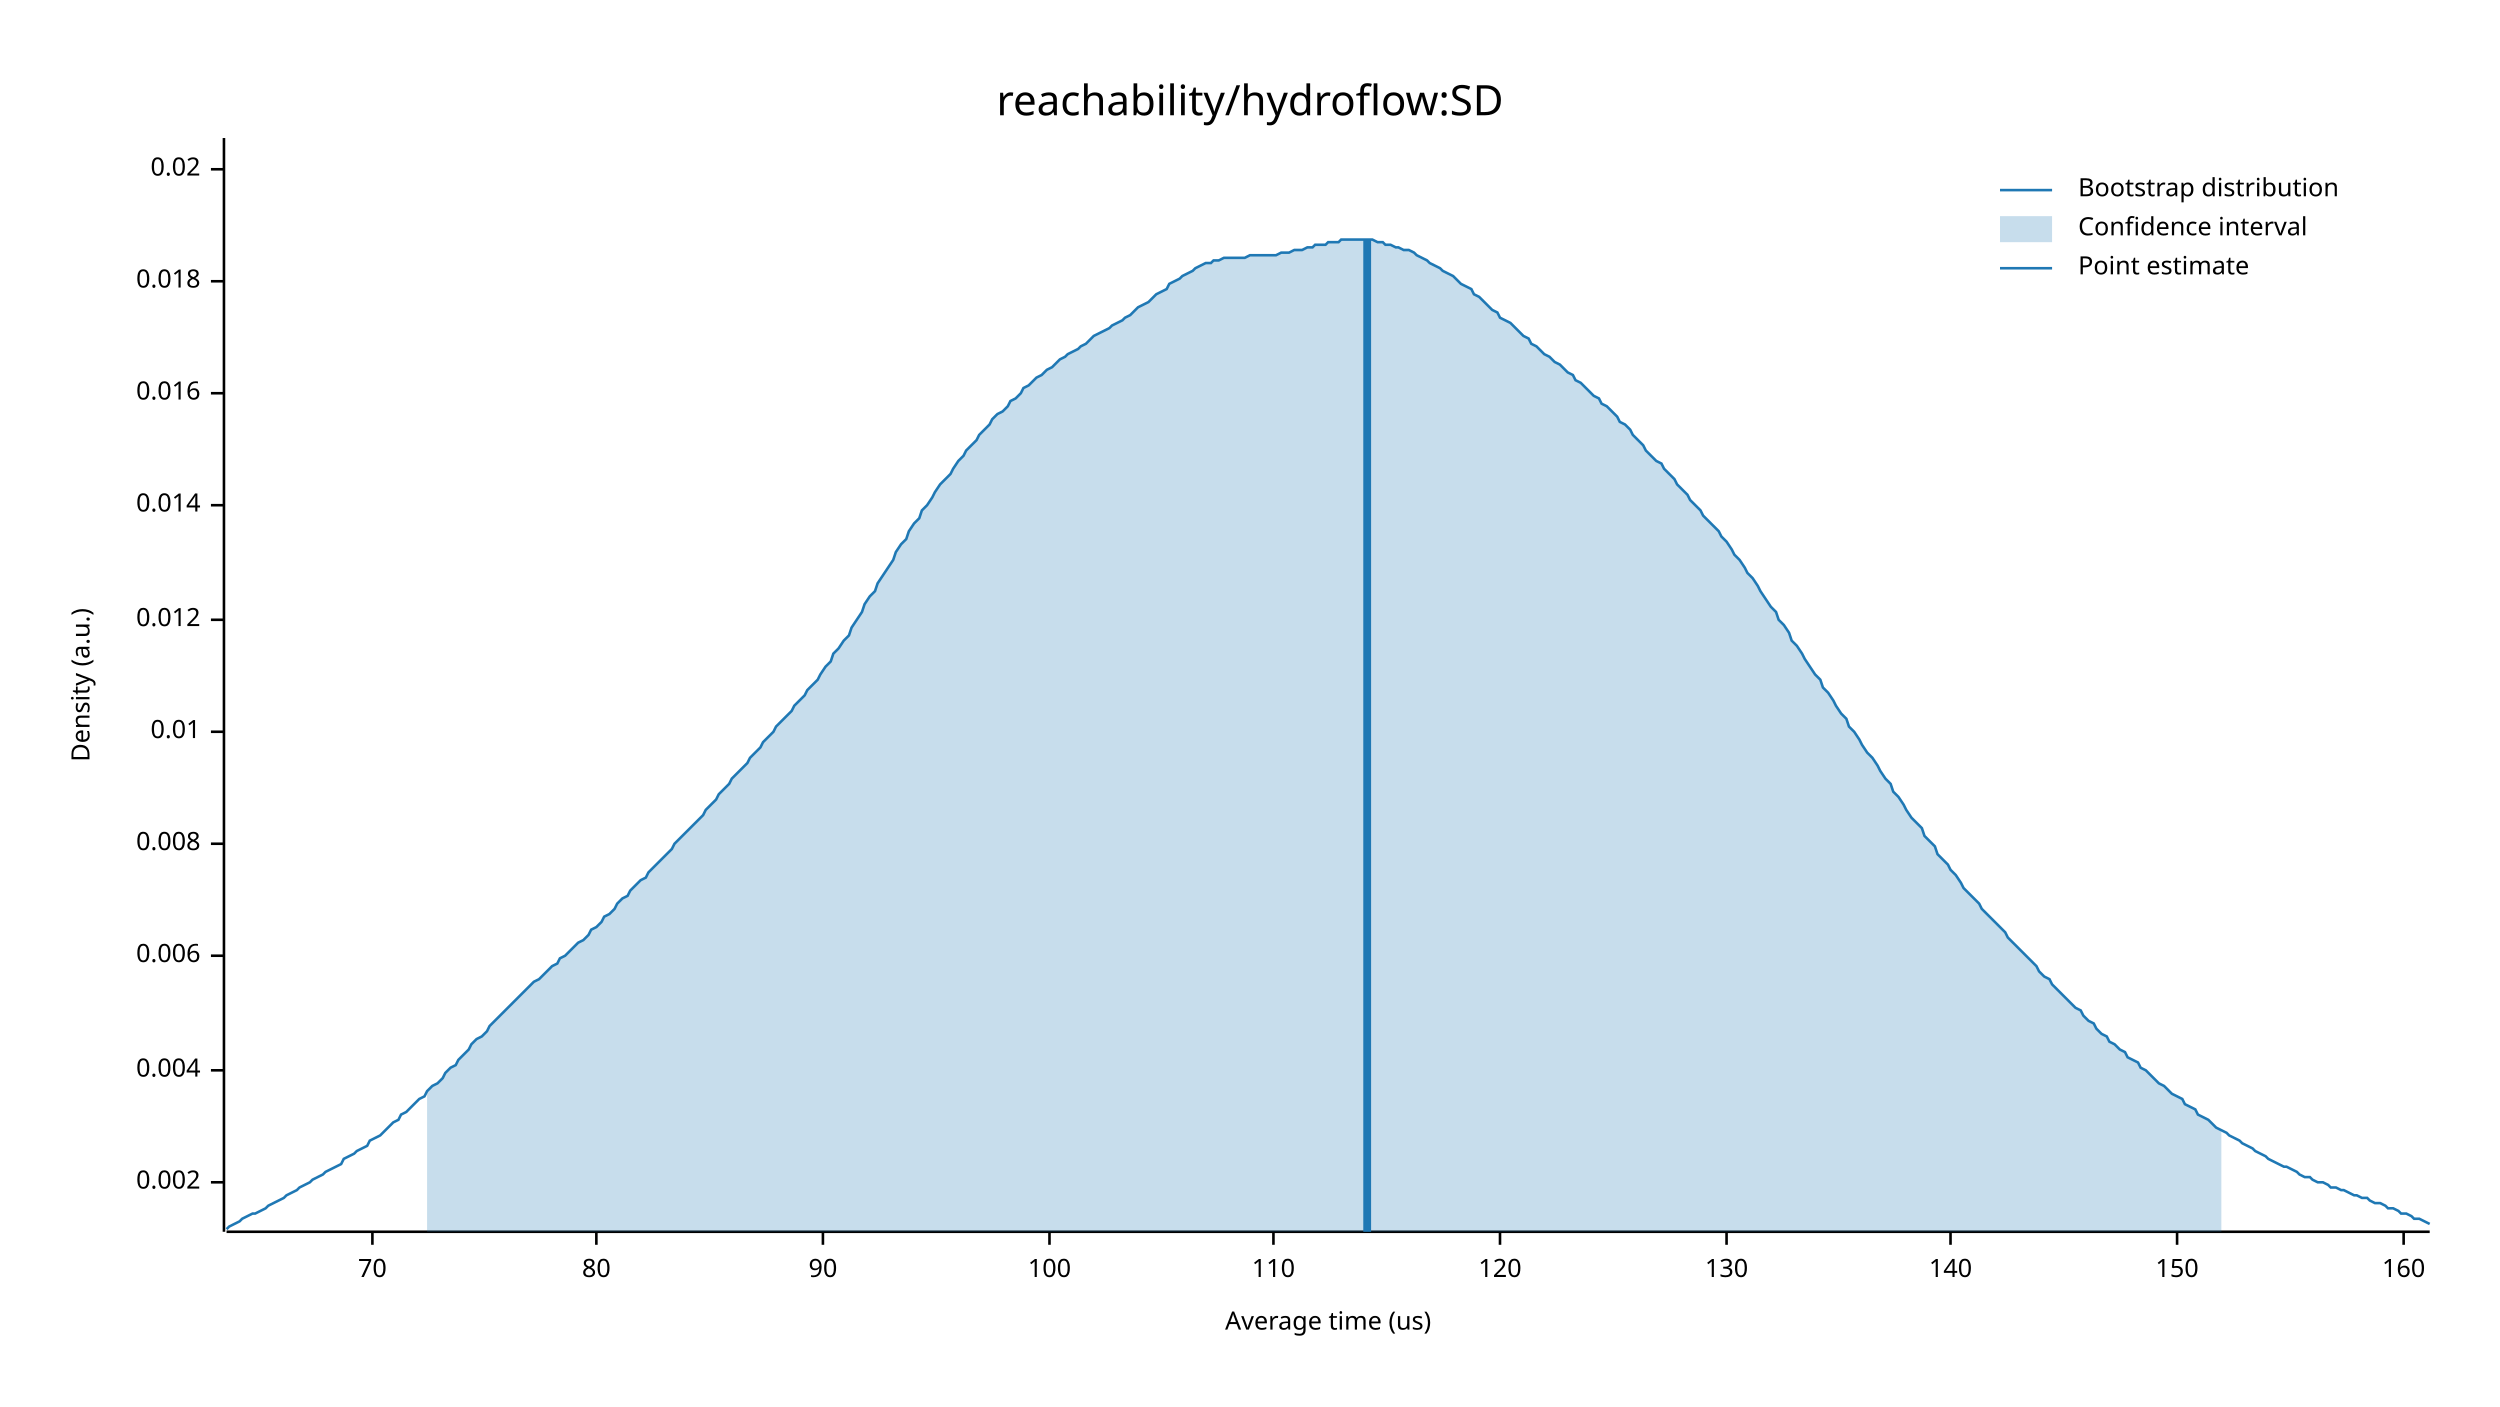
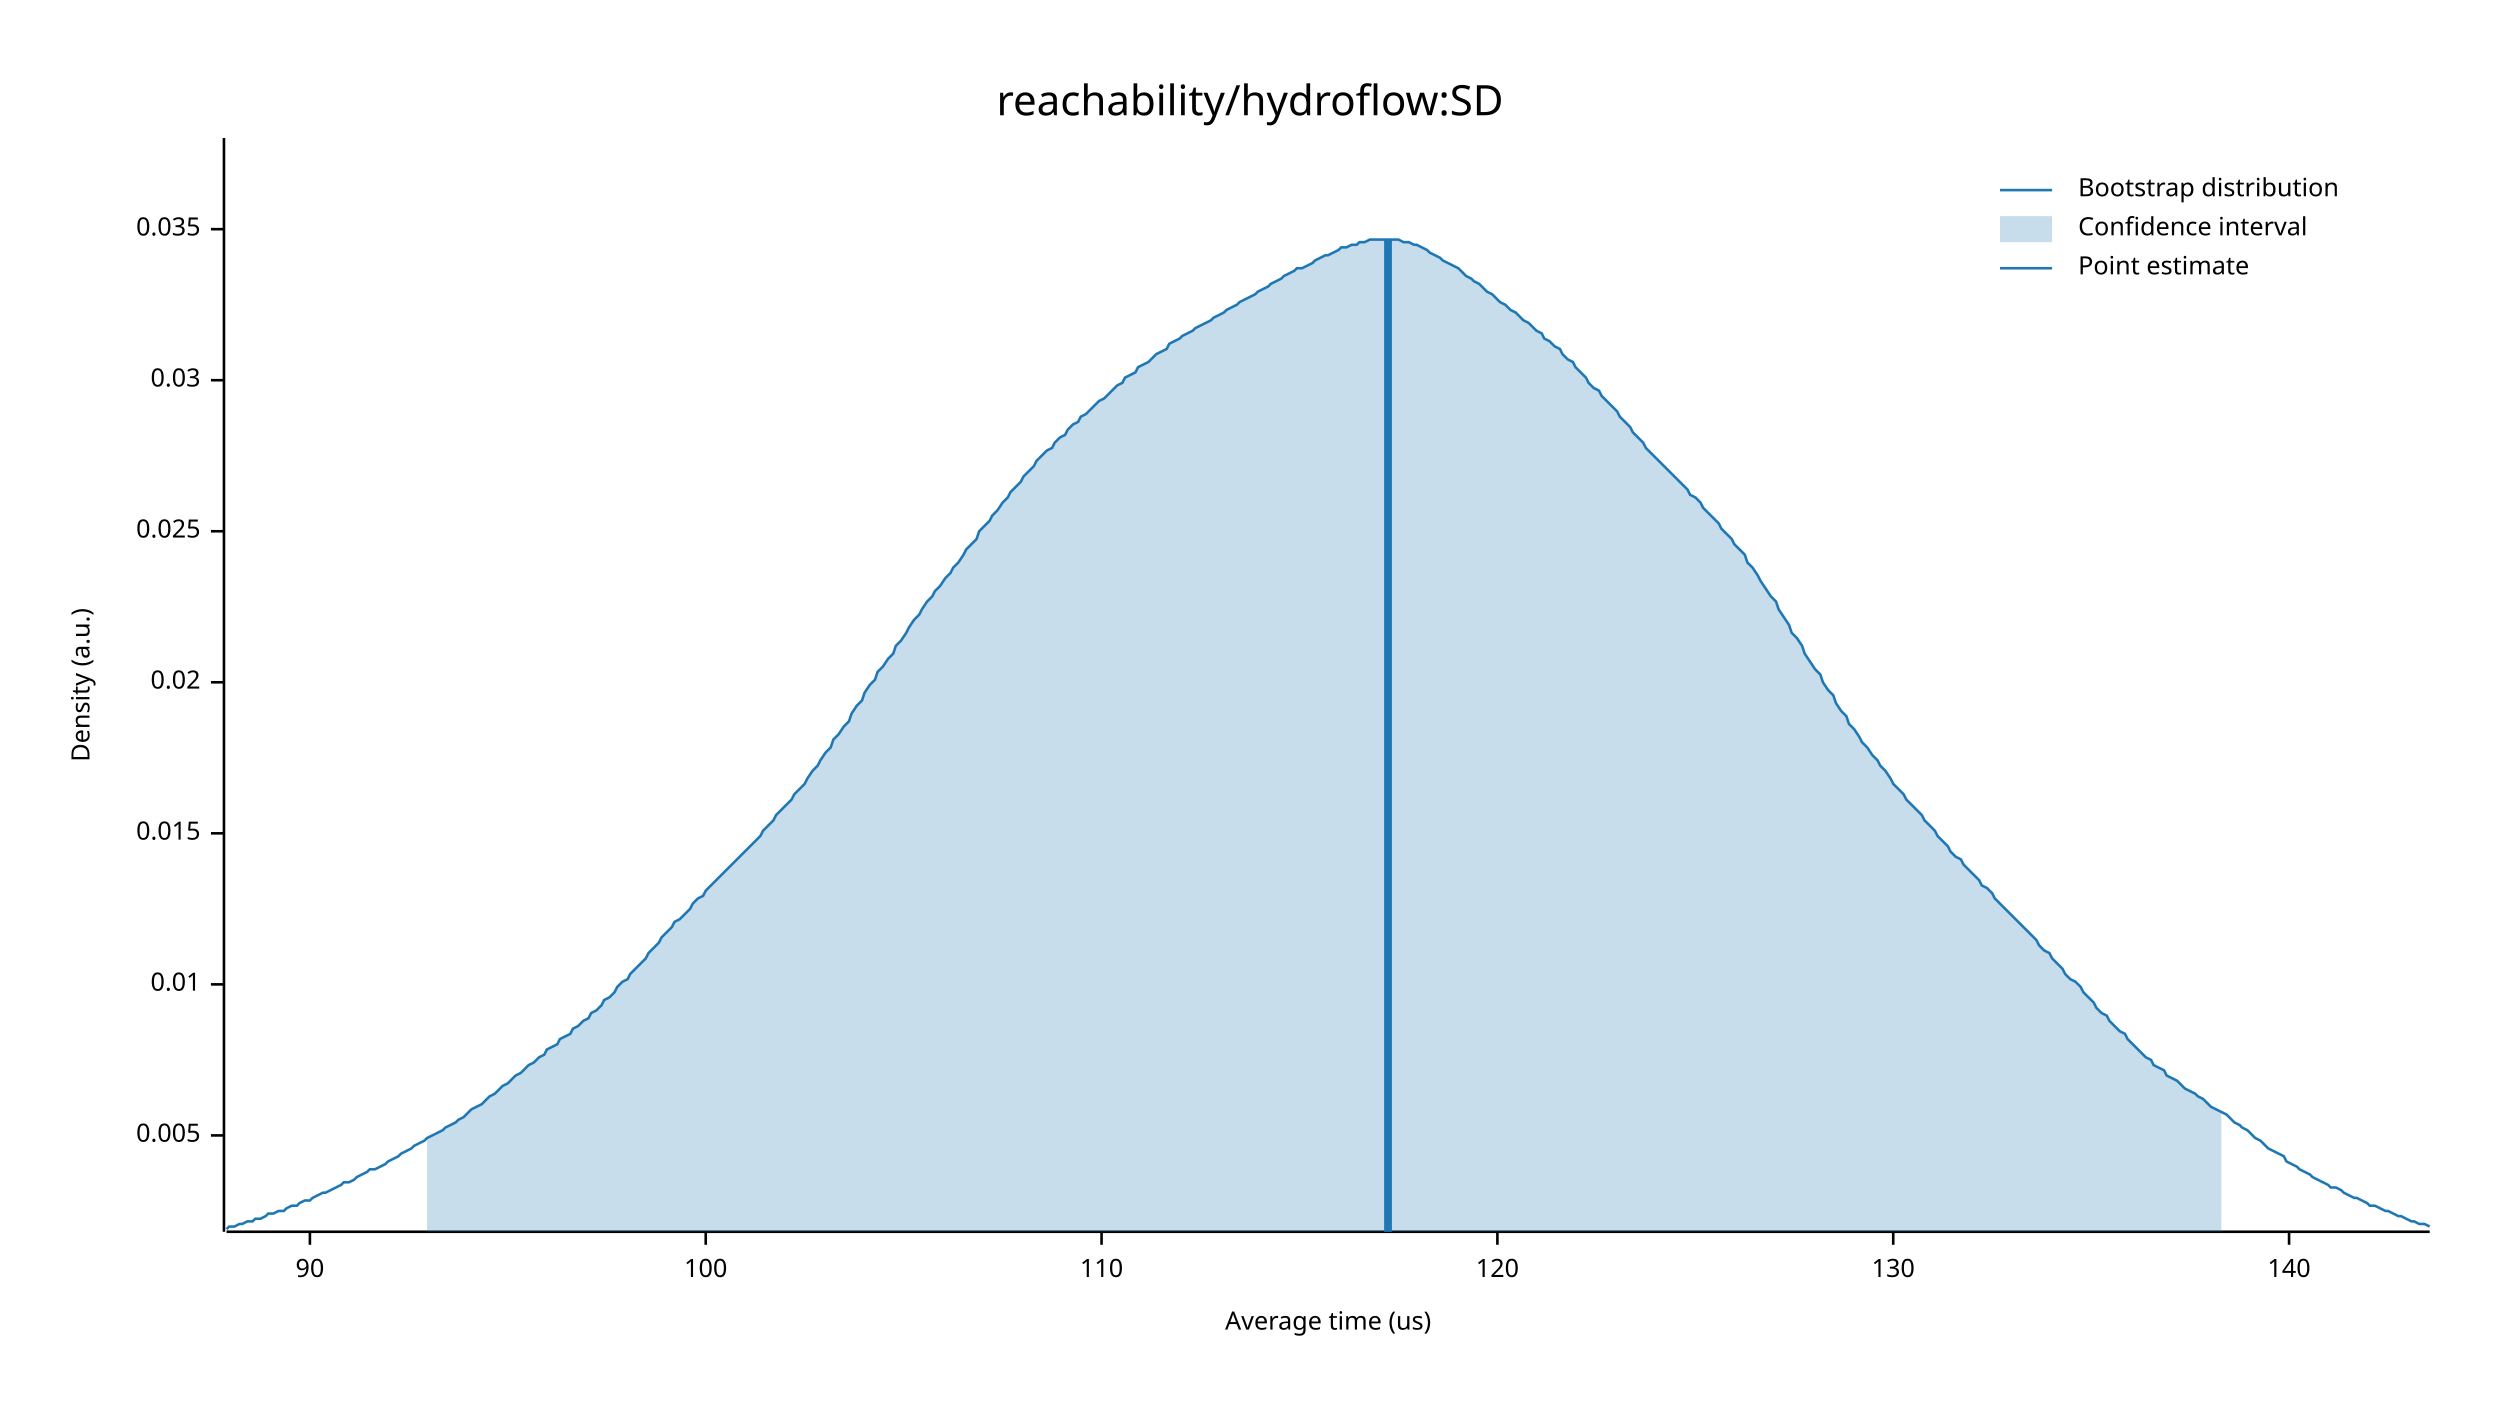
<svg xmlns="http://www.w3.org/2000/svg" width="960" height="540" viewBox="0 0 960 540">
  <text x="480" y="32" dy="0.76em" text-anchor="middle" font-family="sans-serif" font-size="16.129" opacity="1" fill="#000000">
reachability/hydroflow:SD
</text>
  <text x="27" y="263" dy="0.76em" text-anchor="middle" font-family="sans-serif" font-size="9.677" opacity="1" fill="#000000" transform="rotate(270, 27, 263)">
Density (a.u.)
</text>
  <text x="510" y="513" dy="-0.5ex" text-anchor="middle" font-family="sans-serif" font-size="9.677" opacity="1" fill="#000000">
Average time (us)
</text>
  <polyline fill="none" opacity="1" stroke="#000000" stroke-width="1" points="86,53 86,473 " />
-   <text x="77" y="454" dy="0.5ex" text-anchor="end" font-family="sans-serif" font-size="9.677" opacity="1" fill="#000000">
- 0.002
+   <text x="77" y="436" dy="0.5ex" text-anchor="end" font-family="sans-serif" font-size="9.677" opacity="1" fill="#000000">
+ 0.005
</text>
-   <polyline fill="none" opacity="1" stroke="#000000" stroke-width="1" points="81,454 86,454 " />
-   <text x="77" y="411" dy="0.5ex" text-anchor="end" font-family="sans-serif" font-size="9.677" opacity="1" fill="#000000">
- 0.004
- </text>
-   <polyline fill="none" opacity="1" stroke="#000000" stroke-width="1" points="81,411 86,411 " />
-   <text x="77" y="367" dy="0.5ex" text-anchor="end" font-family="sans-serif" font-size="9.677" opacity="1" fill="#000000">
- 0.006
- </text>
-   <polyline fill="none" opacity="1" stroke="#000000" stroke-width="1" points="81,367 86,367 " />
-   <text x="77" y="324" dy="0.5ex" text-anchor="end" font-family="sans-serif" font-size="9.677" opacity="1" fill="#000000">
- 0.008
- </text>
-   <polyline fill="none" opacity="1" stroke="#000000" stroke-width="1" points="81,324 86,324 " />
-   <text x="77" y="281" dy="0.5ex" text-anchor="end" font-family="sans-serif" font-size="9.677" opacity="1" fill="#000000">
+   <polyline fill="none" opacity="1" stroke="#000000" stroke-width="1" points="81,436 86,436 " />
+   <text x="77" y="378" dy="0.5ex" text-anchor="end" font-family="sans-serif" font-size="9.677" opacity="1" fill="#000000">
0.01
</text>
-   <polyline fill="none" opacity="1" stroke="#000000" stroke-width="1" points="81,281 86,281 " />
-   <text x="77" y="238" dy="0.5ex" text-anchor="end" font-family="sans-serif" font-size="9.677" opacity="1" fill="#000000">
- 0.012
+   <polyline fill="none" opacity="1" stroke="#000000" stroke-width="1" points="81,378 86,378 " />
+   <text x="77" y="320" dy="0.5ex" text-anchor="end" font-family="sans-serif" font-size="9.677" opacity="1" fill="#000000">
+ 0.015
</text>
-   <polyline fill="none" opacity="1" stroke="#000000" stroke-width="1" points="81,238 86,238 " />
-   <text x="77" y="194" dy="0.5ex" text-anchor="end" font-family="sans-serif" font-size="9.677" opacity="1" fill="#000000">
- 0.014
- </text>
-   <polyline fill="none" opacity="1" stroke="#000000" stroke-width="1" points="81,194 86,194 " />
-   <text x="77" y="151" dy="0.5ex" text-anchor="end" font-family="sans-serif" font-size="9.677" opacity="1" fill="#000000">
- 0.016
- </text>
-   <polyline fill="none" opacity="1" stroke="#000000" stroke-width="1" points="81,151 86,151 " />
-   <text x="77" y="108" dy="0.5ex" text-anchor="end" font-family="sans-serif" font-size="9.677" opacity="1" fill="#000000">
- 0.018
- </text>
-   <polyline fill="none" opacity="1" stroke="#000000" stroke-width="1" points="81,108 86,108 " />
-   <text x="77" y="65" dy="0.5ex" text-anchor="end" font-family="sans-serif" font-size="9.677" opacity="1" fill="#000000">
+   <polyline fill="none" opacity="1" stroke="#000000" stroke-width="1" points="81,320 86,320 " />
+   <text x="77" y="262" dy="0.5ex" text-anchor="end" font-family="sans-serif" font-size="9.677" opacity="1" fill="#000000">
0.02
</text>
-   <polyline fill="none" opacity="1" stroke="#000000" stroke-width="1" points="81,65 86,65 " />
+   <polyline fill="none" opacity="1" stroke="#000000" stroke-width="1" points="81,262 86,262 " />
+   <text x="77" y="204" dy="0.5ex" text-anchor="end" font-family="sans-serif" font-size="9.677" opacity="1" fill="#000000">
+ 0.025
+ </text>
+   <polyline fill="none" opacity="1" stroke="#000000" stroke-width="1" points="81,204 86,204 " />
+   <text x="77" y="146" dy="0.5ex" text-anchor="end" font-family="sans-serif" font-size="9.677" opacity="1" fill="#000000">
+ 0.03
+ </text>
+   <polyline fill="none" opacity="1" stroke="#000000" stroke-width="1" points="81,146 86,146 " />
+   <text x="77" y="88" dy="0.5ex" text-anchor="end" font-family="sans-serif" font-size="9.677" opacity="1" fill="#000000">
+ 0.035
+ </text>
+   <polyline fill="none" opacity="1" stroke="#000000" stroke-width="1" points="81,88 86,88 " />
  <polyline fill="none" opacity="1" stroke="#000000" stroke-width="1" points="87,473 933,473 " />
-   <text x="143" y="483" dy="0.76em" text-anchor="middle" font-family="sans-serif" font-size="9.677" opacity="1" fill="#000000">
- 70
- </text>
-   <polyline fill="none" opacity="1" stroke="#000000" stroke-width="1" points="143,473 143,478 " />
-   <text x="229" y="483" dy="0.76em" text-anchor="middle" font-family="sans-serif" font-size="9.677" opacity="1" fill="#000000">
- 80
- </text>
-   <polyline fill="none" opacity="1" stroke="#000000" stroke-width="1" points="229,473 229,478 " />
-   <text x="316" y="483" dy="0.76em" text-anchor="middle" font-family="sans-serif" font-size="9.677" opacity="1" fill="#000000">
+   <text x="119" y="483" dy="0.76em" text-anchor="middle" font-family="sans-serif" font-size="9.677" opacity="1" fill="#000000">
90
</text>
-   <polyline fill="none" opacity="1" stroke="#000000" stroke-width="1" points="316,473 316,478 " />
-   <text x="403" y="483" dy="0.76em" text-anchor="middle" font-family="sans-serif" font-size="9.677" opacity="1" fill="#000000">
+   <polyline fill="none" opacity="1" stroke="#000000" stroke-width="1" points="119,473 119,478 " />
+   <text x="271" y="483" dy="0.76em" text-anchor="middle" font-family="sans-serif" font-size="9.677" opacity="1" fill="#000000">
100
</text>
-   <polyline fill="none" opacity="1" stroke="#000000" stroke-width="1" points="403,473 403,478 " />
-   <text x="489" y="483" dy="0.76em" text-anchor="middle" font-family="sans-serif" font-size="9.677" opacity="1" fill="#000000">
+   <polyline fill="none" opacity="1" stroke="#000000" stroke-width="1" points="271,473 271,478 " />
+   <text x="423" y="483" dy="0.76em" text-anchor="middle" font-family="sans-serif" font-size="9.677" opacity="1" fill="#000000">
110
</text>
-   <polyline fill="none" opacity="1" stroke="#000000" stroke-width="1" points="489,473 489,478 " />
-   <text x="576" y="483" dy="0.76em" text-anchor="middle" font-family="sans-serif" font-size="9.677" opacity="1" fill="#000000">
+   <polyline fill="none" opacity="1" stroke="#000000" stroke-width="1" points="423,473 423,478 " />
+   <text x="575" y="483" dy="0.76em" text-anchor="middle" font-family="sans-serif" font-size="9.677" opacity="1" fill="#000000">
120
</text>
-   <polyline fill="none" opacity="1" stroke="#000000" stroke-width="1" points="576,473 576,478 " />
-   <text x="663" y="483" dy="0.76em" text-anchor="middle" font-family="sans-serif" font-size="9.677" opacity="1" fill="#000000">
+   <polyline fill="none" opacity="1" stroke="#000000" stroke-width="1" points="575,473 575,478 " />
+   <text x="727" y="483" dy="0.76em" text-anchor="middle" font-family="sans-serif" font-size="9.677" opacity="1" fill="#000000">
130
</text>
-   <polyline fill="none" opacity="1" stroke="#000000" stroke-width="1" points="663,473 663,478 " />
-   <text x="749" y="483" dy="0.76em" text-anchor="middle" font-family="sans-serif" font-size="9.677" opacity="1" fill="#000000">
+   <polyline fill="none" opacity="1" stroke="#000000" stroke-width="1" points="727,473 727,478 " />
+   <text x="879" y="483" dy="0.76em" text-anchor="middle" font-family="sans-serif" font-size="9.677" opacity="1" fill="#000000">
140
</text>
-   <polyline fill="none" opacity="1" stroke="#000000" stroke-width="1" points="749,473 749,478 " />
-   <text x="836" y="483" dy="0.76em" text-anchor="middle" font-family="sans-serif" font-size="9.677" opacity="1" fill="#000000">
- 150
- </text>
-   <polyline fill="none" opacity="1" stroke="#000000" stroke-width="1" points="836,473 836,478 " />
-   <text x="923" y="483" dy="0.76em" text-anchor="middle" font-family="sans-serif" font-size="9.677" opacity="1" fill="#000000">
- 160
- </text>
-   <polyline fill="none" opacity="1" stroke="#000000" stroke-width="1" points="923,473 923,478 " />
-   <polyline fill="none" opacity="1" stroke="#1F78B4" stroke-width="1" points="87,472 88,471 90,470 92,469 93,468 95,467 97,466 98,466 100,465 102,464 103,463 105,462 107,461 109,460 110,459 112,458 114,457 115,456 117,455 119,454 120,453 122,452 124,451 125,450 127,449 129,448 131,447 132,445 134,444 136,443 137,442 139,441 141,440 142,438 144,437 146,436 148,434 149,433 151,431 153,430 154,428 156,427 158,425 159,424 161,422 163,421 164,419 166,417 168,416 170,414 171,412 173,410 175,409 176,407 178,405 180,403 181,401 183,399 185,398 187,396 188,394 190,392 192,390 193,389 195,387 197,385 198,384 200,382 202,380 203,379 205,377 207,376 209,374 210,373 212,371 214,370 215,368 217,367 219,365 220,364 222,362 224,361 226,359 227,357 229,356 231,354 232,352 234,351 236,349 237,347 239,345 241,344 242,342 244,340 246,338 248,337 249,335 251,333 253,331 254,330 256,328 258,326 259,324 261,322 263,320 265,318 266,317 268,315 270,313 271,311 273,309 275,307 276,305 278,303 280,301 281,299 283,297 285,295 287,293 288,291 290,289 292,287 293,285 295,283 297,281 298,279 300,277 302,275 304,273 305,271 307,269 309,267 310,265 312,263 314,261 315,259 317,256 319,254 320,251 322,249 324,246 326,244 327,241 329,238 331,235 332,232 334,229 336,227 337,224 339,221 341,218 343,215 344,212 346,209 348,207 349,204 351,201 353,199 354,196 356,194 358,191 359,189 361,186 363,184 365,182 366,180 368,177 370,175 371,173 373,171 375,169 376,167 378,165 380,163 381,161 383,159 385,158 387,156 388,154 390,153 392,151 393,149 395,148 397,146 398,145 400,144 402,142 404,141 405,140 407,138 409,137 410,136 412,135 414,134 415,133 417,132 419,130 420,129 422,128 424,127 426,126 427,125 429,124 431,123 432,122 434,121 436,119 437,118 439,117 441,116 443,114 444,113 446,112 448,111 449,109 451,108 453,107 454,106 456,105 458,104 459,103 461,102 463,101 465,101 466,100 468,100 470,99 471,99 473,99 475,99 476,99 478,99 480,98 482,98 483,98 485,98 487,98 488,98 490,98 492,97 493,97 495,97 497,96 498,96 500,96 502,95 504,95 505,94 507,94 509,94 510,93 512,93 514,93 515,92 517,92 519,92 521,92 522,92 524,92 526,92 527,92 529,93 531,93 532,94 534,94 536,95 537,95 539,96 541,96 543,97 544,98 546,99 548,100 549,101 551,102 553,103 554,104 556,105 558,106 560,108 561,109 563,110 565,111 566,113 568,114 570,116 571,117 573,119 575,120 576,122 578,123 580,124 582,126 583,127 585,129 587,130 588,132 590,133 592,135 593,136 595,137 597,139 599,140 600,141 602,143 604,144 605,146 607,147 609,149 610,150 612,152 614,153 615,155 617,156 619,158 621,160 622,162 624,163 626,165 627,167 629,169 631,171 632,173 634,175 636,177 638,178 639,180 641,182 643,184 644,186 646,188 648,190 649,192 651,194 653,196 654,198 656,200 658,202 660,204 661,206 663,208 665,211 666,213 668,215 670,218 671,220 673,222 675,225 676,227 678,230 680,233 682,235 683,238 685,240 687,243 688,246 690,248 692,251 693,253 695,256 697,259 699,261 700,264 702,266 704,269 705,271 707,274 709,276 710,279 712,281 714,284 715,286 717,289 719,291 721,294 722,296 724,299 726,301 727,304 729,306 731,309 732,311 734,314 736,316 738,318 739,321 741,323 743,325 744,328 746,330 748,332 749,334 751,336 753,339 754,341 756,343 758,345 760,347 761,349 763,351 765,353 766,354 768,356 770,358 771,360 773,362 775,364 777,366 778,367 780,369 782,371 783,373 785,375 787,376 788,378 790,380 792,382 793,383 795,385 797,387 799,388 800,390 802,392 804,393 805,395 807,397 809,398 810,400 812,401 814,403 816,404 817,406 819,407 821,408 822,410 824,411 826,413 827,414 829,416 831,417 832,418 834,420 836,421 838,422 839,424 841,425 843,426 844,428 846,429 848,430 849,431 851,433 853,434 855,435 856,436 858,437 860,438 861,439 863,440 865,441 866,442 868,443 870,444 871,445 873,446 875,447 877,448 878,448 880,449 882,450 883,451 885,452 887,452 888,453 890,454 892,454 894,455 895,456 897,456 899,457 900,457 902,458 904,459 905,459 907,460 909,460 910,461 912,462 914,462 916,463 917,464 919,464 921,465 922,466 924,466 926,467 927,468 929,468 931,469 933,470 " />
-   <polygon opacity="0.25" fill="#1F78B4" points="164,419 166,417 168,416 170,414 171,412 173,410 175,409 176,407 178,405 180,403 181,401 183,399 185,398 187,396 188,394 190,392 192,390 193,389 195,387 197,385 198,384 200,382 202,380 203,379 205,377 207,376 209,374 210,373 212,371 214,370 215,368 217,367 219,365 220,364 222,362 224,361 226,359 227,357 229,356 231,354 232,352 234,351 236,349 237,347 239,345 241,344 242,342 244,340 246,338 248,337 249,335 251,333 253,331 254,330 256,328 258,326 259,324 261,322 263,320 265,318 266,317 268,315 270,313 271,311 273,309 275,307 276,305 278,303 280,301 281,299 283,297 285,295 287,293 288,291 290,289 292,287 293,285 295,283 297,281 298,279 300,277 302,275 304,273 305,271 307,269 309,267 310,265 312,263 314,261 315,259 317,256 319,254 320,251 322,249 324,246 326,244 327,241 329,238 331,235 332,232 334,229 336,227 337,224 339,221 341,218 343,215 344,212 346,209 348,207 349,204 351,201 353,199 354,196 356,194 358,191 359,189 361,186 363,184 365,182 366,180 368,177 370,175 371,173 373,171 375,169 376,167 378,165 380,163 381,161 383,159 385,158 387,156 388,154 390,153 392,151 393,149 395,148 397,146 398,145 400,144 402,142 404,141 405,140 407,138 409,137 410,136 412,135 414,134 415,133 417,132 419,130 420,129 422,128 424,127 426,126 427,125 429,124 431,123 432,122 434,121 436,119 437,118 439,117 441,116 443,114 444,113 446,112 448,111 449,109 451,108 453,107 454,106 456,105 458,104 459,103 461,102 463,101 465,101 466,100 468,100 470,99 471,99 473,99 475,99 476,99 478,99 480,98 482,98 483,98 485,98 487,98 488,98 490,98 492,97 493,97 495,97 497,96 498,96 500,96 502,95 504,95 505,94 507,94 509,94 510,93 512,93 514,93 515,92 517,92 519,92 521,92 522,92 524,92 526,92 527,92 529,93 531,93 532,94 534,94 536,95 537,95 539,96 541,96 543,97 544,98 546,99 548,100 549,101 551,102 553,103 554,104 556,105 558,106 560,108 561,109 563,110 565,111 566,113 568,114 570,116 571,117 573,119 575,120 576,122 578,123 580,124 582,126 583,127 585,129 587,130 588,132 590,133 592,135 593,136 595,137 597,139 599,140 600,141 602,143 604,144 605,146 607,147 609,149 610,150 612,152 614,153 615,155 617,156 619,158 621,160 622,162 624,163 626,165 627,167 629,169 631,171 632,173 634,175 636,177 638,178 639,180 641,182 643,184 644,186 646,188 648,190 649,192 651,194 653,196 654,198 656,200 658,202 660,204 661,206 663,208 665,211 666,213 668,215 670,218 671,220 673,222 675,225 676,227 678,230 680,233 682,235 683,238 685,240 687,243 688,246 690,248 692,251 693,253 695,256 697,259 699,261 700,264 702,266 704,269 705,271 707,274 709,276 710,279 712,281 714,284 715,286 717,289 719,291 721,294 722,296 724,299 726,301 727,304 729,306 731,309 732,311 734,314 736,316 738,318 739,321 741,323 743,325 744,328 746,330 748,332 749,334 751,336 753,339 754,341 756,343 758,345 760,347 761,349 763,351 765,353 766,354 768,356 770,358 771,360 773,362 775,364 777,366 778,367 780,369 782,371 783,373 785,375 787,376 788,378 790,380 792,382 793,383 795,385 797,387 799,388 800,390 802,392 804,393 805,395 807,397 809,398 810,400 812,401 814,403 816,404 817,406 819,407 821,408 822,410 824,411 826,413 827,414 829,416 831,417 832,418 834,420 836,421 838,422 839,424 841,425 843,426 844,428 846,429 848,430 849,431 851,433 853,434 853,473 164,473 " />
-   <polyline fill="none" opacity="1" stroke="#1F78B4" stroke-width="3" points="525,473 525,92 " />
+   <polyline fill="none" opacity="1" stroke="#000000" stroke-width="1" points="879,473 879,478 " />
+   <polyline fill="none" opacity="1" stroke="#1F78B4" stroke-width="1" points="87,472 88,471 90,471 92,470 93,470 95,469 97,469 98,468 100,468 102,467 103,466 105,466 107,465 109,465 110,464 112,463 114,463 115,462 117,461 119,461 120,460 122,459 124,458 125,458 127,457 129,456 131,455 132,454 134,454 136,453 137,452 139,451 141,450 142,449 144,449 146,448 148,447 149,446 151,445 153,444 154,443 156,442 158,441 159,440 161,439 163,438 164,437 166,436 168,435 170,434 171,433 173,432 175,431 176,430 178,429 180,427 181,426 183,425 185,424 187,422 188,421 190,420 192,418 193,417 195,416 197,414 198,413 200,412 202,410 203,409 205,408 207,406 209,405 210,403 212,402 214,401 215,399 217,398 219,397 220,395 222,394 224,392 226,391 227,389 229,388 231,386 232,384 234,383 236,381 237,379 239,377 241,376 242,374 244,372 246,370 248,368 249,366 251,364 253,362 254,360 256,358 258,356 259,354 261,353 263,351 265,349 266,347 268,345 270,344 271,342 273,340 275,338 276,337 278,335 280,333 281,332 283,330 285,328 287,326 288,325 290,323 292,321 293,319 295,317 297,315 298,313 300,311 302,309 304,307 305,305 307,303 309,301 310,299 312,296 314,294 315,292 317,289 319,287 320,284 322,282 324,279 326,277 327,274 329,271 331,269 332,266 334,263 336,261 337,258 339,256 341,253 343,251 344,248 346,246 348,243 349,241 351,238 353,236 354,234 356,231 358,229 359,227 361,225 363,222 365,220 366,218 368,216 370,213 371,211 373,209 375,207 376,204 378,202 380,200 381,198 383,196 385,193 387,191 388,189 390,187 392,185 393,183 395,181 397,179 398,177 400,175 402,173 404,172 405,170 407,168 409,167 410,165 412,163 414,162 415,160 417,159 419,157 420,156 422,154 424,153 426,151 427,150 429,148 431,147 432,145 434,144 436,143 437,141 439,140 441,139 443,137 444,136 446,135 448,134 449,132 451,131 453,130 454,129 456,128 458,127 459,126 461,125 463,124 465,123 466,122 468,121 470,120 471,119 473,118 475,117 476,116 478,115 480,114 482,113 483,112 485,111 487,110 488,109 490,108 492,107 493,106 495,105 497,104 498,103 500,103 502,102 504,101 505,100 507,99 509,98 510,98 512,97 514,96 515,95 517,95 519,94 521,94 522,93 524,93 526,92 527,92 529,92 531,92 532,92 534,92 536,92 537,92 539,93 541,93 543,94 544,94 546,95 548,96 549,97 551,98 553,99 554,100 556,101 558,102 560,103 561,104 563,106 565,107 566,108 568,109 570,111 571,112 573,113 575,115 576,116 578,117 580,119 582,120 583,121 585,123 587,124 588,125 590,127 592,128 593,130 595,131 597,133 599,134 600,136 602,138 604,139 605,141 607,143 609,145 610,147 612,149 614,150 615,152 617,154 619,156 621,158 622,160 624,162 626,164 627,166 629,168 631,170 632,172 634,174 636,176 638,178 639,179 641,181 643,183 644,184 646,186 648,188 649,190 651,191 653,193 654,195 656,197 658,199 660,201 661,203 663,205 665,207 666,209 668,211 670,213 671,216 673,218 675,221 676,223 678,226 680,229 682,231 683,234 685,237 687,240 688,243 690,245 692,248 693,251 695,254 697,257 699,259 700,262 702,265 704,267 705,270 707,273 709,275 710,278 712,280 714,283 715,285 717,287 719,290 721,292 722,294 724,296 726,299 727,301 729,303 731,305 732,307 734,309 736,311 738,313 739,315 741,317 743,319 744,321 746,323 748,325 749,327 751,329 753,330 754,332 756,334 758,336 760,338 761,340 763,341 765,343 766,345 768,347 770,349 771,350 773,352 775,354 777,356 778,357 780,359 782,361 783,363 785,365 787,366 788,368 790,370 792,372 793,374 795,376 797,377 799,379 800,381 802,383 804,385 805,387 807,389 809,390 810,392 812,394 814,396 816,397 817,399 819,401 821,403 822,404 824,406 826,407 827,409 829,410 831,411 832,413 834,414 836,415 838,417 839,418 841,419 843,420 844,421 846,422 848,424 849,425 851,426 853,427 855,428 856,429 858,431 860,432 861,433 863,434 865,436 866,437 868,438 870,440 871,441 873,442 875,443 877,444 878,446 880,447 882,448 883,449 885,450 887,451 888,452 890,453 892,454 894,455 895,456 897,456 899,457 900,458 902,459 904,460 905,460 907,461 909,462 910,463 912,463 914,464 916,465 917,465 919,466 921,467 922,467 924,468 926,469 927,469 929,470 931,470 933,471 " />
+   <polygon opacity="0.25" fill="#1F78B4" points="164,437 166,436 168,435 170,434 171,433 173,432 175,431 176,430 178,429 180,427 181,426 183,425 185,424 187,422 188,421 190,420 192,418 193,417 195,416 197,414 198,413 200,412 202,410 203,409 205,408 207,406 209,405 210,403 212,402 214,401 215,399 217,398 219,397 220,395 222,394 224,392 226,391 227,389 229,388 231,386 232,384 234,383 236,381 237,379 239,377 241,376 242,374 244,372 246,370 248,368 249,366 251,364 253,362 254,360 256,358 258,356 259,354 261,353 263,351 265,349 266,347 268,345 270,344 271,342 273,340 275,338 276,337 278,335 280,333 281,332 283,330 285,328 287,326 288,325 290,323 292,321 293,319 295,317 297,315 298,313 300,311 302,309 304,307 305,305 307,303 309,301 310,299 312,296 314,294 315,292 317,289 319,287 320,284 322,282 324,279 326,277 327,274 329,271 331,269 332,266 334,263 336,261 337,258 339,256 341,253 343,251 344,248 346,246 348,243 349,241 351,238 353,236 354,234 356,231 358,229 359,227 361,225 363,222 365,220 366,218 368,216 370,213 371,211 373,209 375,207 376,204 378,202 380,200 381,198 383,196 385,193 387,191 388,189 390,187 392,185 393,183 395,181 397,179 398,177 400,175 402,173 404,172 405,170 407,168 409,167 410,165 412,163 414,162 415,160 417,159 419,157 420,156 422,154 424,153 426,151 427,150 429,148 431,147 432,145 434,144 436,143 437,141 439,140 441,139 443,137 444,136 446,135 448,134 449,132 451,131 453,130 454,129 456,128 458,127 459,126 461,125 463,124 465,123 466,122 468,121 470,120 471,119 473,118 475,117 476,116 478,115 480,114 482,113 483,112 485,111 487,110 488,109 490,108 492,107 493,106 495,105 497,104 498,103 500,103 502,102 504,101 505,100 507,99 509,98 510,98 512,97 514,96 515,95 517,95 519,94 521,94 522,93 524,93 526,92 527,92 529,92 531,92 532,92 534,92 536,92 537,92 539,93 541,93 543,94 544,94 546,95 548,96 549,97 551,98 553,99 554,100 556,101 558,102 560,103 561,104 563,106 565,107 566,108 568,109 570,111 571,112 573,113 575,115 576,116 578,117 580,119 582,120 583,121 585,123 587,124 588,125 590,127 592,128 593,130 595,131 597,133 599,134 600,136 602,138 604,139 605,141 607,143 609,145 610,147 612,149 614,150 615,152 617,154 619,156 621,158 622,160 624,162 626,164 627,166 629,168 631,170 632,172 634,174 636,176 638,178 639,179 641,181 643,183 644,184 646,186 648,188 649,190 651,191 653,193 654,195 656,197 658,199 660,201 661,203 663,205 665,207 666,209 668,211 670,213 671,216 673,218 675,221 676,223 678,226 680,229 682,231 683,234 685,237 687,240 688,243 690,245 692,248 693,251 695,254 697,257 699,259 700,262 702,265 704,267 705,270 707,273 709,275 710,278 712,280 714,283 715,285 717,287 719,290 721,292 722,294 724,296 726,299 727,301 729,303 731,305 732,307 734,309 736,311 738,313 739,315 741,317 743,319 744,321 746,323 748,325 749,327 751,329 753,330 754,332 756,334 758,336 760,338 761,340 763,341 765,343 766,345 768,347 770,349 771,350 773,352 775,354 777,356 778,357 780,359 782,361 783,363 785,365 787,366 788,368 790,370 792,372 793,374 795,376 797,377 799,379 800,381 802,383 804,385 805,387 807,389 809,390 810,392 812,394 814,396 816,397 817,399 819,401 821,403 822,404 824,406 826,407 827,409 829,410 831,411 832,413 834,414 836,415 838,417 839,418 841,419 843,420 844,421 846,422 848,424 849,425 851,426 853,427 853,473 164,473 " />
+   <polyline fill="none" opacity="1" stroke="#1F78B4" stroke-width="3" points="533,473 533,92 " />
  <text x="798" y="68" dy="0.76em" text-anchor="start" font-family="sans-serif" font-size="9.677" opacity="1" fill="#000000">
Bootstrap distribution
</text>
  <text x="798" y="83" dy="0.76em" text-anchor="start" font-family="sans-serif" font-size="9.677" opacity="1" fill="#000000">
Confidence interval
</text>
  <text x="798" y="98" dy="0.76em" text-anchor="start" font-family="sans-serif" font-size="9.677" opacity="1" fill="#000000">
Point estimate
</text>
  <polyline fill="none" opacity="1" stroke="#1F78B4" stroke-width="1" points="768,73 788,73 " />
  <rect x="768" y="83" width="20" height="10" opacity="0.25" fill="#1F78B4" stroke="none" />
  <polyline fill="none" opacity="1" stroke="#1F78B4" stroke-width="1" points="768,103 788,103 " />
</svg>
